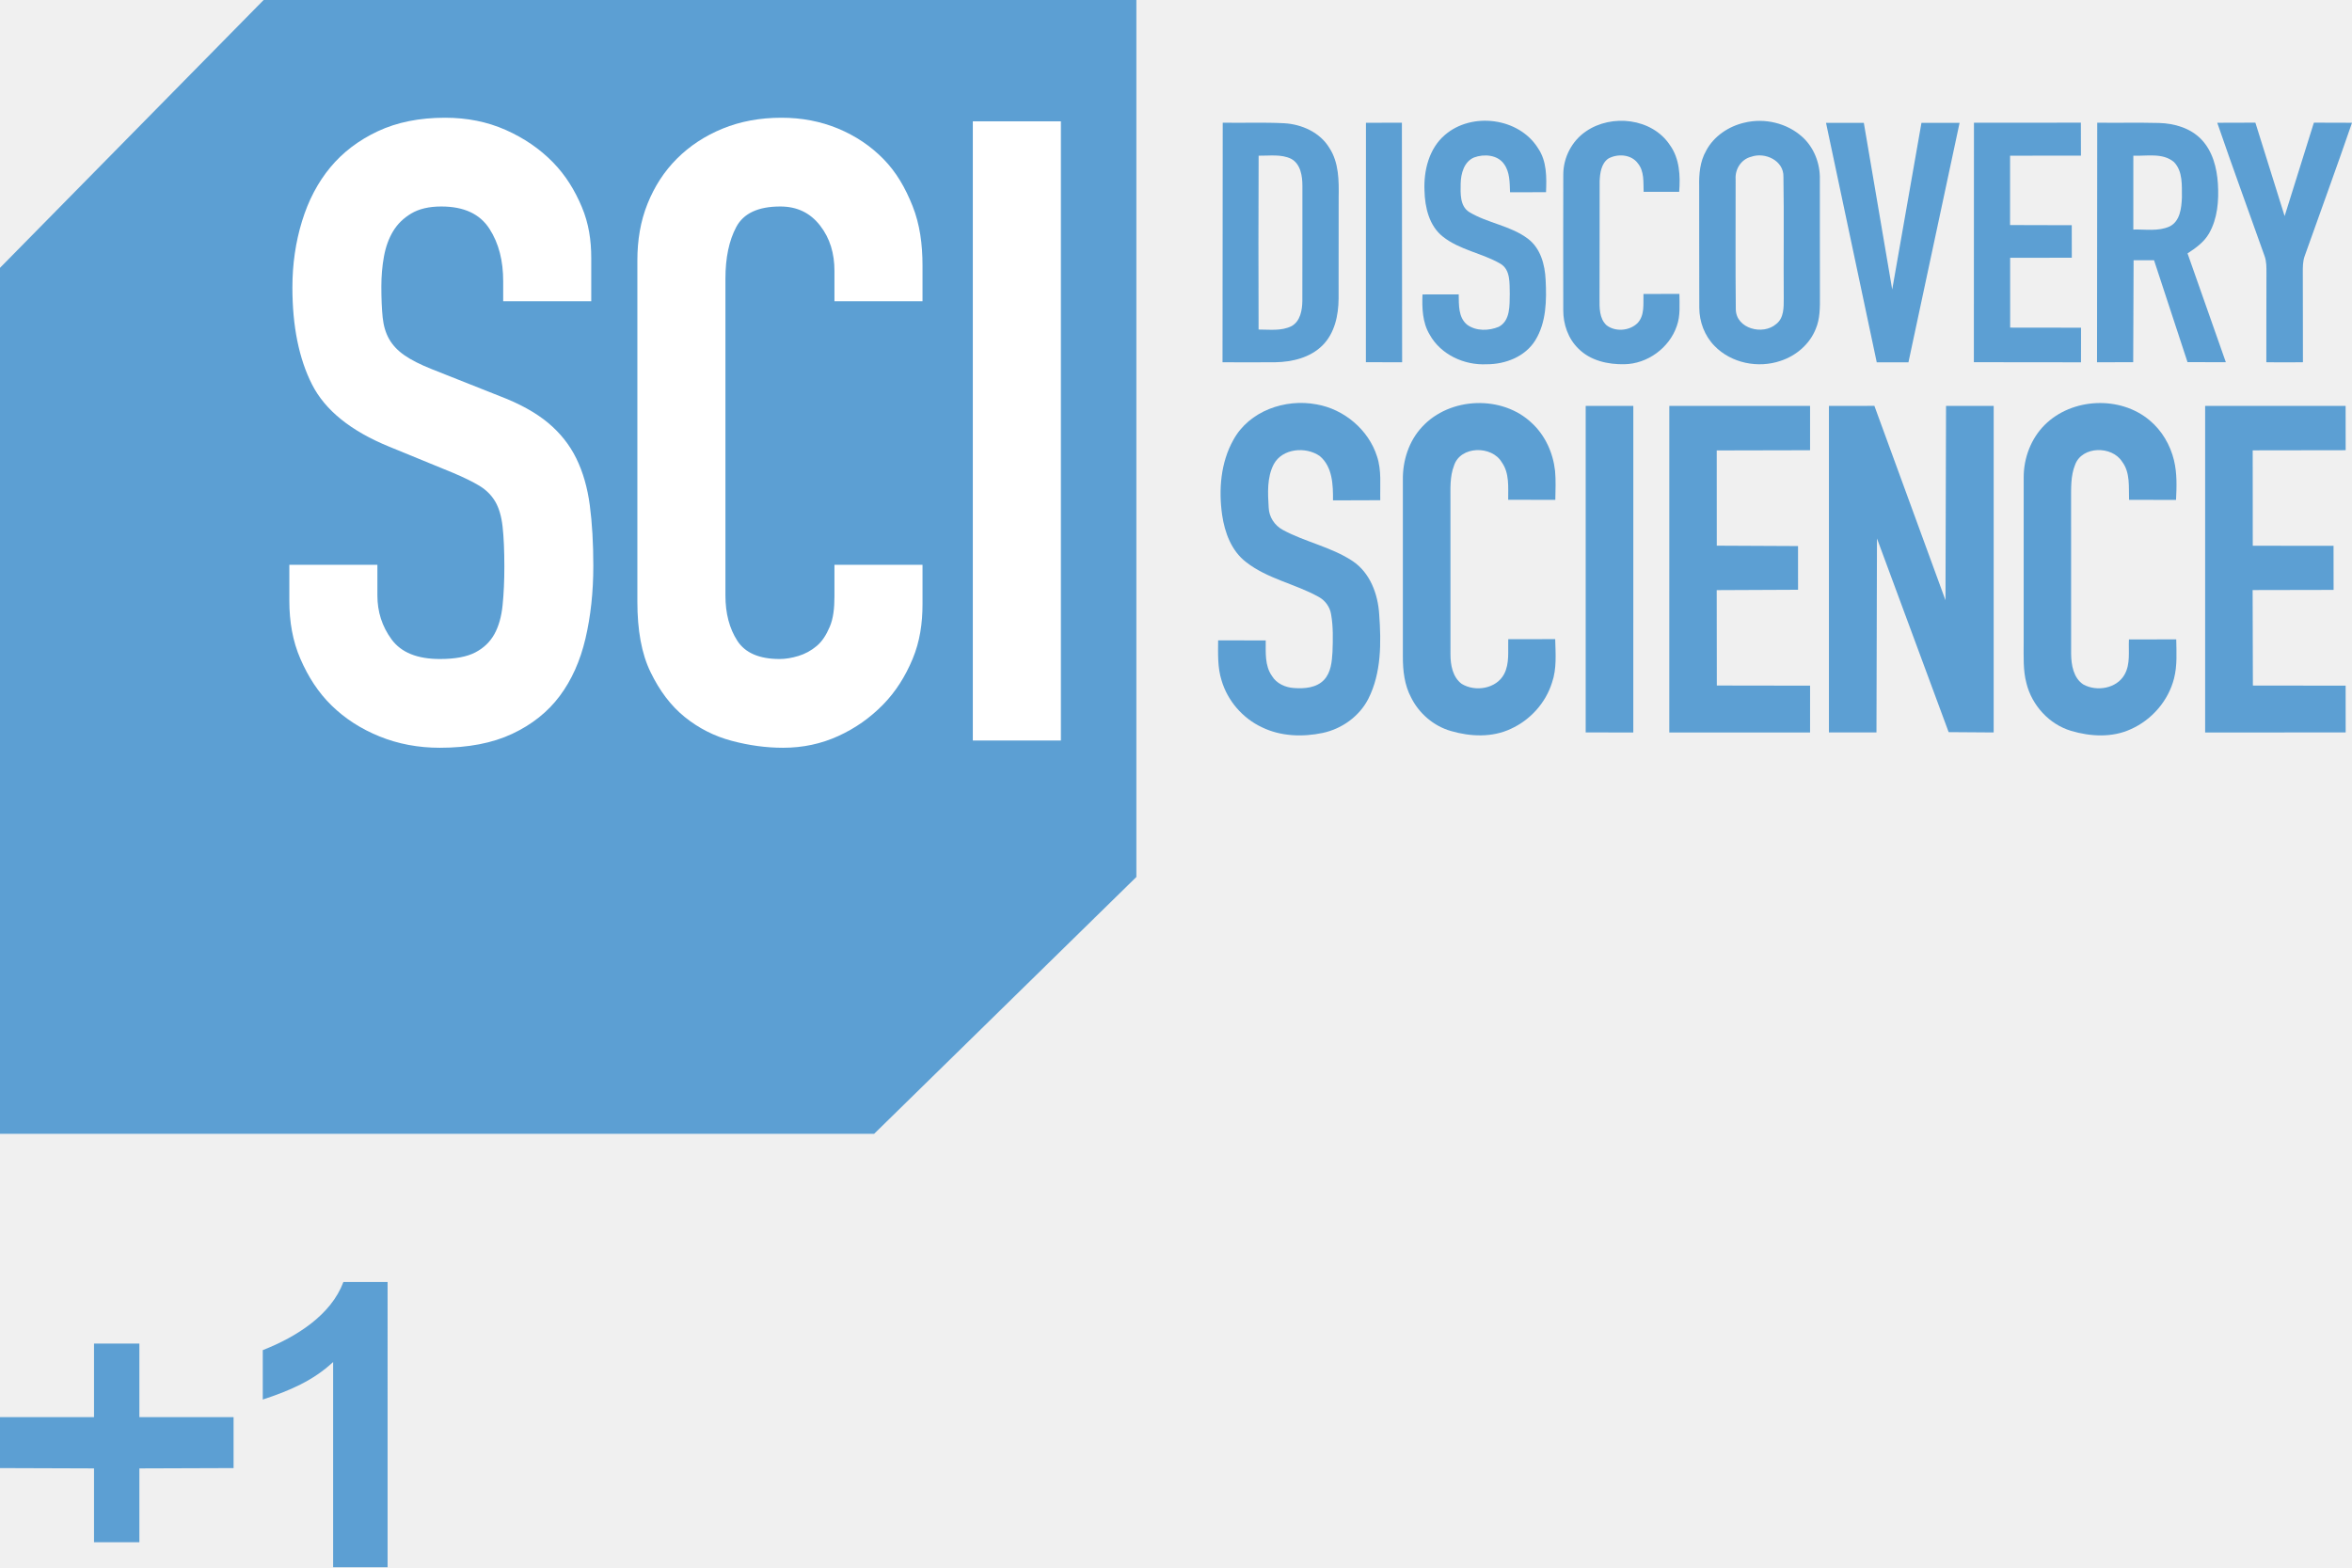
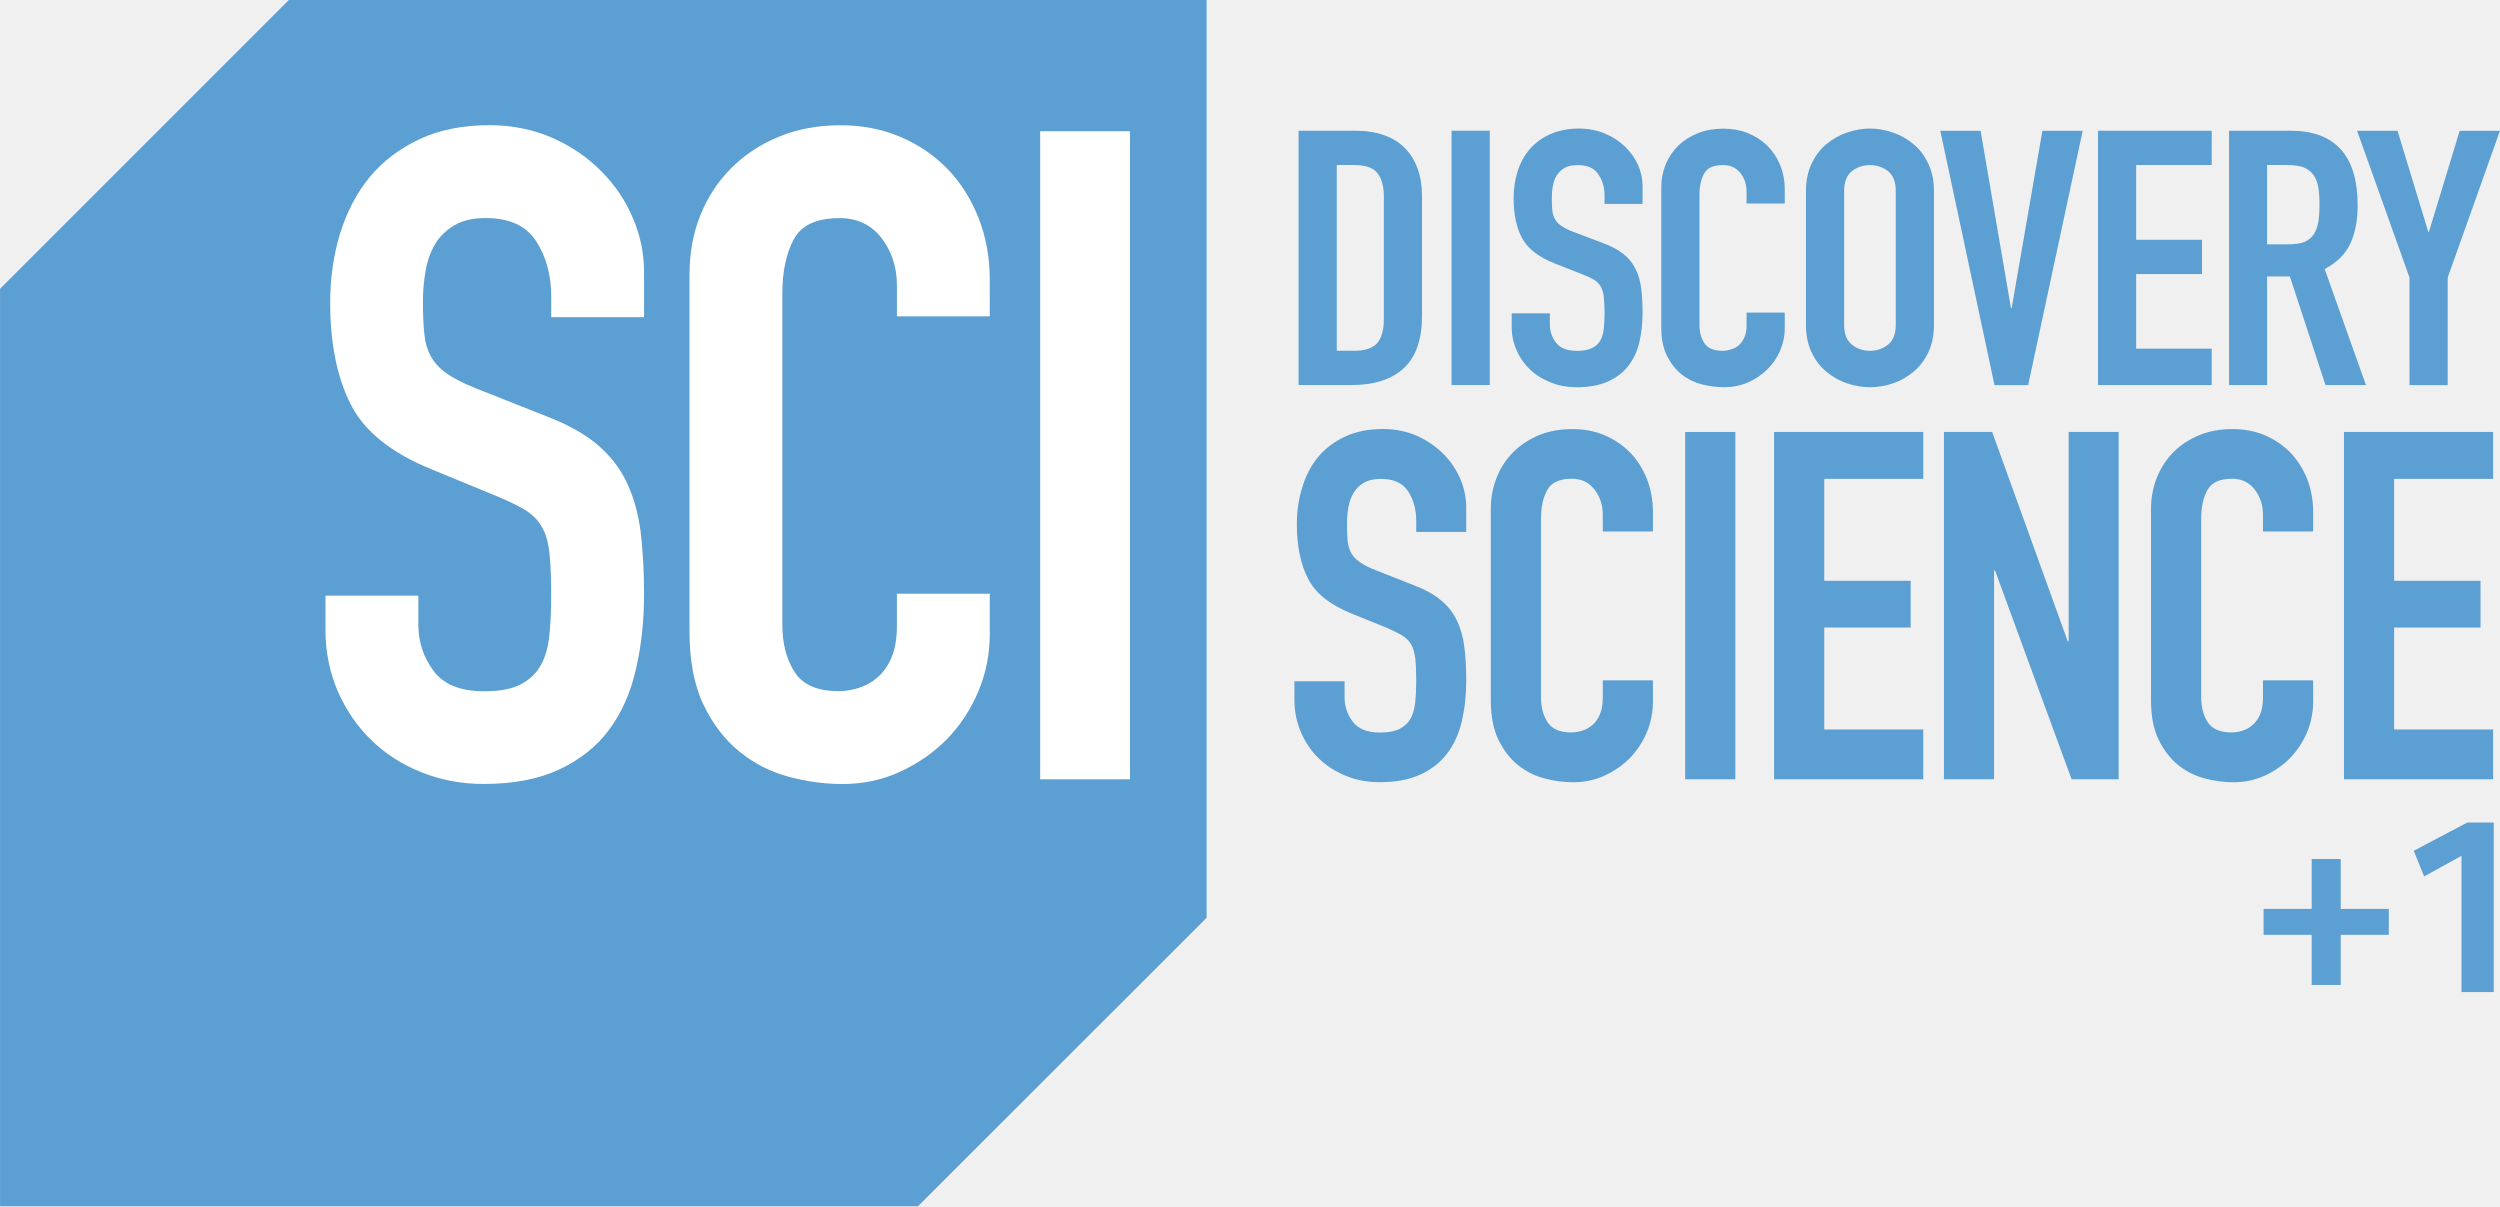
- <svg xmlns="http://www.w3.org/2000/svg" height="682.954pt" viewBox="0 0 1024.718 682.954" width="1024.718pt">
-   <g transform="matrix(.6188651 0 0 .6188651 .000001 -1.023764)">
-     <path d="m442.757 761.966 230.743-226.041v-771.891h-768.011l-231.989 235.737v762.195z" fill="#5c9fd3" transform="matrix(.8000002 0 0 .8000002 261.2001 190.4271)" />
-     <g fill="#fff" stroke-width=".8">
-       <path d="m684.869 87.087h61.994v435.995h-61.994z" />
-       <path d="m649.447 213.761h-61.994v-21.364c0-12.255-3.111-22.874-10.066-31.862-6.967-8.983-16.191-13.48-28.059-13.48-15.564 0-25.866 4.803-30.982 14.399-5.123 9.601-7.647 21.754-7.647 36.458v223.042c0 12.667 2.828 23.282 8.356 31.862 5.525 8.58 15.48 12.87 29.814 12.87 4.086 0 8.506-.711 13.216-2.146 4.701-1.426 9.008-3.772 12.904-7.047 3.885-3.262 6.691-7.754 9.146-13.482 2.459-5.717 3.317-12.866 3.317-21.446v-22.214h61.994v27.732c0 13.478-1.871 26.349-6.983 38.602-5.126 12.254-11.842 22.978-20.841 32.167-9.01 9.195-19.381 16.547-31.448 22.061-12.081 5.515-24.992 8.272-38.906 8.272-11.875 0-23.903-1.635-36.184-4.902-12.279-3.267-23.312-8.884-33.135-16.851-9.823-7.964-17.65-18.476-23.991-31.558-6.35-13.067-9.251-29.61-9.251-49.63v-240.198c0-14.296 2.202-27.573 7.114-39.828 4.914-12.255 11.744-22.872 20.751-31.864 9-8.982 19.682-16.025 32.172-21.14 12.482-5.102 26.264-7.659 41.416-7.659 14.322 0 27.617 2.558 39.897 7.659 12.28 5.115 22.91 12.255 31.919 21.448 9.002 9.19 15.368 20.219 20.486 33.087 5.112 12.87 6.983 26.866 6.983 41.974z" />
-       <path d="m412.164 451.286c-3.683 15.73-9.728 29.208-18.116 40.442-8.391 11.234-19.551 20.122-33.463 26.651-13.919 6.534-30.912 9.805-50.963 9.805-15.148 0-29.27-2.662-42.365-7.963-13.107-5.306-24.361-12.566-33.771-21.754-9.424-9.192-16.434-20.118-21.961-32.783-5.526-12.656-7.834-26.348-7.834-41.054v-25.279h61.992v21.602c0 11.443 3.244 21.753 9.997 30.942 6.754 9.196 18.047 13.79 34.009 13.79 10.643 0 18.896-1.533 24.836-4.594 5.927-3.066 10.42-7.355 13.491-12.87 3.069-5.514 4.999-12.349 5.822-20.528.818-8.166 1.226-17.156 1.226-26.961 0-11.433-.417-20.834-1.232-28.185-.823-7.354-2.562-13.269-5.218-17.772-2.67-4.488-6.353-8.166-11.054-11.029-4.71-2.852-10.957-5.916-18.726-9.19l-44.827-18.382c-27.017-11.031-45.128-25.633-54.338-43.814-9.214-18.173-13.819-40.947-13.819-68.32 0-16.332 2.248-31.864 6.758-46.569 4.499-14.706 11.147-27.366 19.953-37.991 8.8-10.618 19.959-19.09 33.467-25.43 13.509-6.329 29.259-9.498 47.28-9.498 15.55 0 29.776 2.864 42.67 8.578 12.898 5.727 23.946 13.281 33.157 22.672 9.211 9.402 15.545 19.915 20.458 31.558 4.914 11.642 6.642 23.59 6.642 35.846v30.554h-61.992v-14.011c0-14.294-2.97-26.654-9.724-37.07-6.754-10.417-17.907-15.625-33.874-15.625-8.595 0-15.554 1.638-21.081 4.902-5.526 3.273-9.774 7.458-12.843 12.56-3.071 5.115-5.197 11.031-6.423 17.77-1.226 6.741-1.827 13.788-1.827 21.141 0 8.578.316 15.834.926 21.75.614 5.929 2.152 11.031 4.607 15.321 2.457 4.29 6.038 8.072 10.75 11.335 4.699 3.276 11.149 6.542 19.345 9.804l47.89 18.997c13.914 5.311 25.174 11.548 33.774 18.688 8.595 7.152 15.245 15.528 19.957 25.123 4.699 9.602 7.876 20.632 9.514 33.089 1.634 12.465 2.461 26.654 2.461 42.585-.001 18.385-1.843 35.446-5.529 51.167z" />
+ <svg xmlns="http://www.w3.org/2000/svg" height="102.13mm" viewBox="0 0 211.667 102.132" width="211.67mm">
+   <g transform="translate(-69.09 .36397)">
+     <path d="m93.541-.364-24.451 24.451v77.681h77.722l24.437-24.423v-77.708z" fill="#5c9fd3" />
+     <g fill="#fff">
+       <path d="m123.62 26.495h-7.863v-1.767c0-1.808-.425-3.356-1.274-4.671-.836-1.301-2.26-1.959-4.274-1.959-1.068 0-1.959.205-2.657.616-.685.411-1.233.931-1.616 1.575-.384.644-.657 1.383-.808 2.233-.151.849-.233 1.74-.233 2.657 0 1.082.041 2.0.123 2.74.069.74.26 1.383.575 1.931.301.534.753 1.014 1.342 1.425.589.411 1.397.822 2.425 1.233l6.013 2.383c1.753.671 3.164 1.452 4.246 2.356 1.068.89 1.904 1.945 2.493 3.151.589 1.205.986 2.603 1.205 4.164.192 1.562.301 3.356.301 5.356 0 2.315-.233 4.452-.699 6.424-.452 1.986-1.219 3.685-2.274 5.096-1.041 1.411-2.452 2.52-4.192 3.342-1.753.822-3.877 1.233-6.397 1.233-1.904 0-3.671-.329-5.315-1-1.644-.657-3.055-1.575-4.233-2.726-1.192-1.164-2.123-2.534-2.822-4.123-.685-1.603-1.041-3.315-1.041-5.164v-2.931h7.863v2.466c0 1.438.425 2.74 1.274 3.89s2.274 1.74 4.274 1.74c1.342 0 2.383-.192 3.123-.589.74-.384 1.301-.918 1.698-1.616.384-.685.63-1.548.726-2.575.11-1.027.151-2.164.151-3.397 0-1.425-.041-2.616-.151-3.534-.096-.931-.315-1.671-.657-2.233-.329-.575-.794-1.027-1.383-1.397-.589-.356-1.37-.74-2.356-1.151l-5.616-2.315c-3.397-1.383-5.671-3.219-6.822-5.507-1.151-2.288-1.726-5.15-1.726-8.589 0-2.055.274-4.0.836-5.849.575-1.849 1.411-3.452 2.507-4.781 1.109-1.342 2.507-2.397 4.205-3.205 1.685-.794 3.671-1.192 5.931-1.192 1.945 0 3.74.37 5.356 1.082 1.616.726 3 1.671 4.151 2.849 1.164 1.178 2.055 2.507 2.657 3.972.63 1.466.931 2.959.931 4.507z" />
+       <path d="m152.89 26.418h-7.863v-2.616c0-1.548-.438-2.877-1.301-4.013-.877-1.123-2.055-1.685-3.548-1.685-1.959 0-3.246.603-3.89 1.808s-.959 2.726-.959 4.575v28.053c0 1.589.342 2.918 1.041 4.0.685 1.082 1.931 1.616 3.726 1.616.521 0 1.068-.082 1.657-.26.589-.178 1.137-.479 1.616-.89.493-.411.89-.973 1.205-1.698.301-.712.452-1.616.452-2.699v-2.699h7.863v3.397c0 1.698-.315 3.315-.959 4.849-.644 1.548-1.534 2.89-2.657 4.055-1.137 1.151-2.452 2.068-3.972 2.767-1.52.699-3.151 1.041-4.89 1.041-1.493 0-3.014-.205-4.548-.616-1.534-.411-2.931-1.123-4.164-2.123-1.233-1-2.247-2.315-3.041-3.959-.794-1.644-1.192-3.726-1.192-6.246v-30.204c0-1.794.301-3.466.918-5.0.616-1.548 1.493-2.877 2.63-4.013 1.123-1.123 2.466-2.014 4.041-2.657 1.562-.644 3.301-.959 5.205-.959 1.794 0 3.466.315 5.0.959 1.548.644 2.877 1.548 4.013 2.699 1.123 1.151 2.014 2.548 2.657 4.164s.959 3.37.959 5.274z" />
+       <path d="m164.76 65.619h-7.602v-54.874h7.602z" />
    </g>
-     <path d="m71.091 157.818v7.047h-9.011v4.887l9.011.031v7.078h4.347v-7.078l9.028-.031v-4.887h-9.028v-7.047z" fill="#5c9fd3" transform="matrix(7.345381 0 0 7.345381 -456.0018 -211.5043)" />
-     <path d="m272.867 1105.213h-38.346v-144.515c-14.01 13.101-30.522 20.155-49.536 26.432v-34.798c24.024-9.419 48.192-24.906 56.769-47.994h31.114z" fill="#5c9fd3" stroke-width="9.794" />
-   </g>
-   <g fill="#5c9fd3" stroke-width="1" transform="translate(-19.33297 -19.94644)">
-     <path d="m552.049 73.415c8.9.16 17.811-.22 26.701.23 7.74.43 15.681 3.97 19.791 10.8 4.13 6.37 4.15 14.251 4.02 21.571-.04 14.681.02 29.371-.03 44.052-.04 7.28-1.71 15.121-7.04 20.421-5.34 5.3-13.091 7.17-20.411 7.31-7.71.08-15.421.02-23.121.01l.09-104.395m15.641 14.381c-.13 25.251-.08 50.502-.02 75.753 4.79-.02 9.95.74 14.391-1.5 3.82-2.16 4.62-6.97 4.68-10.98.05-16.711 0-33.421.02-50.132.01-4.28-.76-9.53-4.91-11.791-4.4-2.12-9.45-1.27-14.161-1.35z" />
-     <path d="m614.451 73.455 15.661-.04.1 104.395-15.791-.03z" />
-     <path d="m648.813 78.785c11.741-10.2 32.351-7.6 40.632 5.79 3.84 5.61 3.72 12.631 3.46 19.131l-15.681.02c-.18-4.18-.02-8.75-2.62-12.301-2.83-4.06-8.72-4.46-13.021-2.87-4.42 1.84-5.78 7.06-5.87 11.42-.06 4.31-.4 9.86 3.84 12.441 8.03 4.82 17.921 5.86 25.481 11.571 5.52 4.19 7.41 11.34 7.7 17.951.46 8.88.31 18.491-4.5 26.301-4.42 7.15-13.071 10.48-21.201 10.44-9.76.51-20.011-4.2-24.831-12.931-3.16-5.25-3.34-11.54-3.12-17.491l15.781-.03c.09 4.56-.24 10 3.67 13.221 3.9 2.87 9.52 2.71 13.841.88 5.06-2.77 4.63-9.37 4.73-14.321-.14-4.5.45-10.45-4.05-13.131-8.02-4.65-17.741-5.97-25.111-11.821-5.97-4.72-7.81-12.751-7.99-20.001-.39-8.77 1.96-18.361 8.86-24.271z" />
-     <path d="m710.225 77.245c11.2-7.8 28.891-5.82 36.642 5.91 4.25 5.89 4.6 13.411 4.05 20.391l-15.491-.02c-.16-4.2.35-8.94-2.52-12.411-2.89-3.95-8.85-4.31-12.891-2.05-3.09 2.19-3.61 6.38-3.75 9.88-.06 17.031.04 34.051-.05 51.082-.03 4-.13 8.7 3.05 11.65 3.84 2.99 10.06 2.47 13.501-.93 3.22-3.39 2.45-8.42 2.59-12.691l15.661-.04c.02 4.66.48 9.49-1.13 13.971-3.22 9.55-12.791 16.541-22.871 16.681-7.1.14-14.761-1.55-19.931-6.73-4.53-4.36-6.71-10.68-6.67-16.891-.03-19.691-.05-39.392.01-59.093.01-7.35 3.73-14.561 9.8-18.711z" />
-     <path d="m779.368 73.395c8.7-2.12 18.451.14 25.131 6.16 5.15 4.62 7.84 11.571 7.71 18.431.04 17.011-.03 34.011.03 51.022.02 4.82.09 9.84-1.86 14.361-2.66 6.6-8.52 11.601-15.211 13.801-9.8 3.39-21.571 1.05-28.841-6.47-4.34-4.4-6.64-10.54-6.65-16.691-.1-17.661.02-35.332-.05-52.992-.11-5.25.36-10.72 3.02-15.361 3.34-6.37 9.8-10.67 16.721-12.261m2.96 14.851c-4.35 1.06-7.11 5.37-6.82 9.75.04 18.931-.13 37.862.08 56.782.18 8.45 11.851 11.4 17.601 6.36 3.4-2.6 3.28-7.27 3.29-11.14-.14-17.671.16-35.352-.14-53.022.21-7.03-7.99-10.86-14.011-8.73z" />
-     <path d="m814.89 73.465h16.471l12.371 72.643 12.741-72.643h16.611l-22.281 104.365h-13.811z" />
-     <path d="m879.343 73.425 46.582-.02.03 14.351-30.871.04-.01 30.221 26.881.07.02 14.171-26.861.03.01 30.421 30.871.04-.02 15.081-46.672-.05z" />
-     <path d="m933.055 73.415c8.99.12 17.971-.11 26.961.12 6.66.19 13.641 2.2 18.371 7.13 4.94 5.13 6.79 12.401 7.24 19.331.46 7.37-.13 15.181-3.88 21.701-2.16 3.78-5.78 6.34-9.35 8.67l16.691 47.422-16.701-.04-14.581-44.392-8.91-.01-.17 44.432-15.761.03.09-104.395m15.731 14.381-.01 32.181c5.25-.16 10.87.9 15.811-1.35 4.59-2.29 5.15-8 5.36-12.541-.06-5.23.5-11.48-3.48-15.541-4.89-4.12-11.821-2.52-17.681-2.75z" />
-     <path d="m1001.908 73.395-16.56.05c6.66 19.401 13.731 38.673 20.591 58.003.9 2.41.839 5.02.839 7.56-.08 12.921 0 25.851-.049 38.782.08.001.16.001.24.002 0.0.006-0.0.013 0 .019 2.432.019 4.866.026 7.301.025.143 0.0.286.001.429.001.143-0.0.286-.001.429-.001 2.434.001 4.869-.006 7.301-.025 0-.006-0-.013 0-.019.08-.001.16-.001.24-.002-.05-12.931.03-25.861-.049-38.782 0-2.54-.061-5.15.839-7.56 6.86-19.331 13.931-38.603 20.591-58.003l-16.56-.05-.023.07h-.047l-12.721 40.651-12.721-40.651h-.047z" />
-     <path d="m556.669 211.671c6.88-12.651 22.561-18.101 36.262-15.511 11.981 2.09 22.641 11.02 26.341 22.671 2.06 6.15 1.25 12.721 1.42 19.091l-20.601.07c.06-6.71-.18-14.661-5.78-19.331-6.07-4.23-16.311-3.37-20.041 3.61-2.99 5.77-2.58 12.551-2.2 18.841.14 4.06 2.54 7.79 6.1 9.71 9.77 5.33 21.091 7.42 30.431 13.591 7.65 5.11 11.08 14.381 11.62 23.251.89 12.321.98 25.471-4.72 36.772-3.92 7.67-11.521 13.111-19.891 14.901-8.76 1.83-18.291 1.52-26.451-2.46-8.41-3.92-15.011-11.541-17.621-20.451-1.78-5.63-1.52-11.601-1.49-17.431l20.741.03c.02 5.22-.47 10.95 2.69 15.461 2.01 3.33 5.84 5.04 9.61 5.28 4.55.33 9.81-.05 13.121-3.58 3.01-3.23 3.4-7.89 3.66-12.081.2-5.49.35-11.06-.61-16.491-.51-3.16-2.52-5.95-5.31-7.51-10.26-5.75-22.421-7.88-31.781-15.261-6.33-4.87-9.24-12.791-10.37-20.451-1.57-11.02-.66-22.851 4.87-32.721z" />
-     <path d="m638.942 205.941c12.041-13.081 34.892-13.931 47.772-1.65 5.84 5.38 9.28 13.051 10.13 20.881.38 4.19.18 8.4.11 12.601l-20.541-.05c-.03-5.49.61-11.56-2.77-16.301-4.32-7.43-18.081-7.25-20.821 1.42-1.89 4.83-1.53 10.1-1.56 15.181.03 22.351.02 44.702.01 67.053-.01 4.61.94 9.9 4.84 12.841 5.9 3.67 15.141 2.21 18.531-4.23 2.44-4.67 1.62-10.13 1.8-15.201l20.461-.03c.15 6.33.73 12.881-1.4 18.971-2.77 8.86-9.49 16.281-17.911 20.111-8.13 3.86-17.651 3.43-26.121.96-7.49-2.15-13.851-7.6-17.321-14.551-2.94-5.48-3.64-11.811-3.62-17.941.01-25.661 0-51.322 0-76.973-.11-8.37 2.62-16.941 8.41-23.091z" />
-     <path d="m910.144 205.131c11.871-11.871 32.931-12.851 45.772-1.99 5.3 4.43 8.96 10.69 10.58 17.391 1.36 5.64 1.18 11.501.89 17.261l-20.461-.04c-.21-5.61.59-11.851-3.04-16.631-4.42-6.98-17.401-6.88-20.451 1.29-2.02 4.93-1.74 10.37-1.77 15.601.04 22.331 0 44.672.02 67.003.06 4.75 1.02 10.35 5.28 13.181 5.83 3.24 14.531 1.82 17.971-4.25 2.68-4.66 1.66-10.24 1.94-15.361l20.601-.02c.09 5.65.47 11.411-.94 16.941-2.45 9.76-9.65 18.101-18.821 22.181-8.14 3.78-17.651 3.24-26.081.73-9.52-2.85-17.001-11.08-19.401-20.651-1.56-5.79-1.21-11.821-1.23-17.751.01-24.011-.01-48.032.01-72.043-.02-8.4 3.16-16.861 9.13-22.841z" />
-     <path d="m710.185 196.84 20.751-.01-.01 142.306-20.741-.02z" />
-     <path d="m746.617 196.83h61.323v19.311l-40.662.09.02 41.502 35.402.17.01 19.041-35.442.16.05 41.572 40.632.06-.01 20.401-61.333-.01z" />
-     <path d="m816.16 196.83 19.811-.02 30.971 84.704.24-84.674 20.761-.01-.01 142.296-19.611-.14-31.231-84.404-.22 84.544-20.711-.01z" />
-     <path d="m980.067 196.82h61.203l.02 19.311-40.502.06.03 41.572 35.192.04.02 19.201-35.272.07.11 41.612 40.412.05.01 20.381-61.223.02z" />
+     <g fill="#5c9fd3">
+       <path d="m191.99 32.237h3.233v-21.533h-3.233z" />
+       <path d="m207.08 37.926c-.616-.616-1.329-1.096-2.164-1.452-.822-.342-1.726-.507-2.699-.507-1.027 0-1.959.164-2.808.507-.849.356-1.575.822-2.178 1.425-.616.616-1.082 1.329-1.411 2.151-.342.836-.507 1.726-.507 2.685v16.191c0 1.356.219 2.466.644 3.342.438.89.986 1.603 1.644 2.137.671.534 1.411.918 2.246 1.137.836.219 1.644.329 2.452.329.945 0 1.822-.192 2.644-.562.808-.37 1.52-.863 2.137-1.479.603-.63 1.082-1.342 1.438-2.178.342-.822.521-1.685.521-2.603v-1.808h-4.246v1.438c0 .575-.082 1.068-.247 1.452-.164.384-.384.685-.644.904s-.562.384-.877.479-.616.137-.89.137c-.973 0-1.644-.288-2.014-.863-.384-.575-.562-1.301-.562-2.151v-15.027c0-1.0.164-1.822.521-2.466.342-.644 1.041-.973 2.096-.973.808 0 1.438.301 1.918.918.466.603.699 1.315.699 2.137v1.411h4.246v-1.657c0-1.014-.178-1.959-.521-2.822-.356-.877-.836-1.616-1.438-2.233" />
+       <path d="m191.3 38.07c-.63-.63-1.37-1.137-2.246-1.534-.877-.384-1.835-.575-2.89-.575-1.219 0-2.288.219-3.192.644-.918.425-1.671 1-2.274 1.712-.589.712-1.041 1.575-1.342 2.562-.315.986-.466 2.041-.466 3.137 0 1.849.315 3.383.945 4.603.616 1.233 1.849 2.219 3.671 2.959l3.041 1.233c.521.233.945.438 1.26.63.315.192.575.438.753.74.178.301.288.699.356 1.192.055.507.082 1.137.082 1.904 0 .657-.027 1.274-.082 1.822-.069.548-.192 1.014-.397 1.383s-.521.657-.918.863-.959.315-1.685.315c-1.082 0-1.849-.315-2.301-.931-.466-.616-.685-1.315-.685-2.082v-1.329h-4.246v1.575c0 .986.192 1.904.562 2.767.37.849.877 1.589 1.52 2.205.63.616 1.397 1.109 2.288 1.466.877.356 1.835.534 2.863.534 1.356 0 2.507-.219 3.452-.657.945-.438 1.698-1.041 2.26-1.794.575-.753.986-1.671 1.233-2.726.247-1.068.37-2.205.37-3.452 0-1.068-.055-2.027-.164-2.863-.11-.849-.329-1.589-.644-2.233-.315-.657-.767-1.219-1.356-1.698-.575-.479-1.342-.904-2.288-1.26l-3.233-1.274c-.562-.219-1-.452-1.315-.671s-.562-.466-.726-.753c-.164-.301-.274-.644-.315-1.041-.041-.397-.055-.89-.055-1.466 0-.493.041-.973.123-1.425.082-.452.233-.849.438-1.192.205-.342.493-.63.863-.849.384-.219.863-.329 1.438-.329 1.082 0 1.849.342 2.315 1.055.452.699.685 1.534.685 2.493v.945h4.233v-2.055c0-.836-.164-1.63-.493-2.425-.342-.781-.808-1.493-1.438-2.123" />
+       <path d="m211.77 65.619h4.246v-29.409h-4.246z" />
+       <path d="m182.27 13.609h1.493c.945 0 1.603.233 1.959.699.356.466.534 1.109.534 1.959v10.383c0 .918-.192 1.603-.562 2.041-.384.425-1.027.644-1.931.644h-1.493zm5.685 17.191c1.027-.959 1.534-2.438 1.534-4.452v-10.082c0-1.753-.493-3.109-1.452-4.096-.973-.973-2.383-1.466-4.219-1.466h-4.781v21.533h4.493c1.931 0 3.397-.479 4.424-1.438" />
+       <path d="m220.2 27.433v-1.329h-3.233v1.055c0 .425-.055.781-.192 1.055-.123.288-.288.507-.479.671-.205.164-.425.274-.671.342-.247.082-.466.11-.685.11-.74 0-1.246-.205-1.534-.63-.288-.425-.425-.945-.425-1.575v-11.013c0-.726.137-1.329.397-1.794.26-.479.794-.712 1.603-.712.603 0 1.096.219 1.452.657.356.452.534.973.534 1.575v1.027h3.233v-1.205c0-.74-.137-1.438-.397-2.068-.26-.644-.63-1.178-1.096-1.644-.466-.452-1.014-.794-1.644-1.055-.63-.247-1.315-.37-2.055-.37-.781 0-1.493.123-2.137.37-.644.26-1.205.603-1.657 1.041-.466.452-.822.973-1.082 1.575-.247.603-.384 1.26-.384 1.972v11.849c0 1.0.164 1.808.493 2.452s.74 1.164 1.246 1.562 1.082.671 1.712.836c.63.151 1.26.233 1.877.233.712 0 1.383-.137 2-.397.63-.274 1.164-.644 1.63-1.096.466-.452.836-.986 1.096-1.589.26-.603.397-1.233.397-1.904" />
+       <path d="m256.35 29.156h-6.397v-6.315h5.575v-2.904h-5.575v-6.328h6.397v-2.904h-9.63v21.533h9.63z" />
+       <path d="m198.67 30.958c.479.452 1.068.808 1.74 1.068.671.274 1.411.397 2.192.397 1.027 0 1.904-.164 2.616-.479.726-.329 1.301-.767 1.726-1.315.438-.562.753-1.219.945-2.0.178-.781.274-1.616.274-2.52 0-.794-.041-1.493-.123-2.11-.082-.616-.247-1.164-.493-1.63-.233-.479-.575-.89-1.027-1.246-.438-.342-1.027-.657-1.74-.918l-2.466-.931c-.425-.164-.753-.329-1-.493-.247-.164-.425-.342-.548-.562-.137-.205-.205-.466-.247-.753-.027-.288-.041-.644-.041-1.068 0-.37.027-.712.096-1.041.055-.342.164-.63.329-.877.151-.26.384-.466.657-.63.288-.164.657-.233 1.096-.233.822 0 1.411.247 1.753.767.356.507.534 1.123.534 1.822v.699h3.219v-1.507c0-.603-.123-1.192-.37-1.767-.26-.575-.616-1.096-1.096-1.562-.479-.466-1.041-.836-1.712-1.123-.657-.274-1.397-.425-2.205-.425-.918 0-1.74.164-2.438.479-.685.301-1.26.726-1.712 1.246-.466.534-.808 1.151-1.041 1.877-.233.726-.342 1.493-.342 2.301 0 1.356.233 2.479.712 3.37.479.904 1.411 1.616 2.808 2.164l2.301.904c.411.164.726.315.973.452.233.151.425.329.562.548s.233.521.274.877c.041.37.069.836.069 1.397 0 .479-.027.931-.069 1.329s-.137.74-.301 1.014c-.164.274-.384.479-.699.63-.301.151-.726.233-1.274.233-.822 0-1.411-.233-1.767-.685-.342-.452-.521-.959-.521-1.52v-.973h-3.233v1.151c0 .726.151 1.397.438 2.027.274.63.671 1.164 1.151 1.616" />
+       <path d="m273.1 32.243h3.233v-9.109l4.424-12.424h-3.411l-2.603 8.561h-.055l-2.603-8.561h-3.425l4.438 12.424z" />
+       <path d="m219.3 65.619h12.629v-4.219h-8.383v-8.63h7.315v-3.959h-7.315v-8.63h8.383v-3.972h-12.629z" />
+       <path d="m265.38 18.404c-.069.411-.192.767-.37 1.041-.178.288-.438.507-.767.657-.342.151-.794.219-1.37.219h-1.835v-6.712h1.685c.589 0 1.068.068 1.425.205.356.151.63.37.836.657s.329.644.397 1.055c.069.411.096.89.096 1.438s-.027 1.027-.096 1.438m.534 4.013c1.041-.548 1.767-1.274 2.178-2.164.411-.904.616-1.972.616-3.219 0-4.219-1.904-6.328-5.698-6.328h-5.191v21.533h3.219v-9.191h1.931l3.014 9.191h3.425z" />
+       <path d="m262.98 37.926c-.616-.616-1.329-1.096-2.164-1.452-.822-.342-1.726-.507-2.699-.507-1.027 0-1.959.164-2.808.507-.849.356-1.575.822-2.178 1.425-.616.616-1.082 1.329-1.411 2.151-.342.836-.507 1.726-.507 2.685v16.191c0 1.356.219 2.466.644 3.342.438.89.986 1.603 1.644 2.137.671.534 1.411.918 2.246 1.137.836.219 1.644.329 2.452.329.945 0 1.822-.192 2.644-.562.808-.37 1.52-.863 2.137-1.479.603-.63 1.082-1.342 1.438-2.178.342-.822.521-1.685.521-2.603v-1.808h-4.246v1.438c0 .575-.082 1.068-.247 1.452-.164.384-.384.685-.644.904s-.562.384-.877.479-.616.137-.89.137c-.973 0-1.644-.288-2.014-.863-.384-.575-.562-1.301-.562-2.151v-15.027c0-1.0.164-1.822.521-2.466.342-.644 1.041-.973 2.096-.973.808 0 1.438.301 1.918.918.466.603.699 1.315.699 2.137v1.411h4.246v-1.657c0-1.014-.178-1.959-.521-2.822-.356-.877-.836-1.616-1.438-2.233" />
+       <path d="m267.55 65.619h12.629v-4.219h-8.383v-8.63h7.315v-3.959h-7.315v-8.63h8.383v-3.972h-12.629z" />
+       <path d="m229.6 27.161c0 .74-.219 1.301-.644 1.644-.438.356-.945.534-1.534.534-.603 0-1.109-.178-1.548-.534-.425-.342-.644-.904-.644-1.644v-11.369c0-.753.219-1.301.644-1.657.438-.342.945-.521 1.548-.521.589 0 1.096.178 1.534.521.425.356.644.904.644 1.657zm1.507-15.314c-.521-.438-1.096-.767-1.74-.986-.644-.219-1.301-.342-1.945-.342-.657 0-1.315.123-1.959.342-.644.219-1.219.548-1.74.986-.521.425-.931.973-1.246 1.644-.315.657-.479 1.425-.479 2.301v11.369c0 .89.164 1.657.479 2.315.315.657.726 1.205 1.246 1.63.521.438 1.096.767 1.74.986s1.301.329 1.959.329c.644 0 1.301-.11 1.945-.329s1.219-.548 1.74-.986c.521-.425.931-.973 1.246-1.63s.479-1.425.479-2.315v-11.369c0-.877-.164-1.644-.479-2.301-.315-.671-.726-1.219-1.246-1.644" />
+       <path d="m244.24 53.93h-.082l-6.397-17.725h-4.082v29.409h4.246v-17.67h.082l6.479 17.67h3.986v-29.409h-4.233z" />
+       <path d="m240.81 32.243 4.616-21.533h-3.411l-2.603 15.027h-.055l-2.575-15.027h-3.411l4.589 21.533z" />
+     </g>
+     <g fill="#5c9fd3" transform="matrix(.11644 0 0 .11644 293.66 23.323)">
+       <path d="m-226.62 476.33v36.469h-21.094v-36.469h-34.969v-18.844h34.969v-36.281h21.094v36.281h34.969v18.844z" />
+       <path d="m-138.78 517.96v-99.094l-27.188 15-7.5-18.656 38.906-20.531h19.219v123.28z" />
+     </g>
  </g>
</svg>
